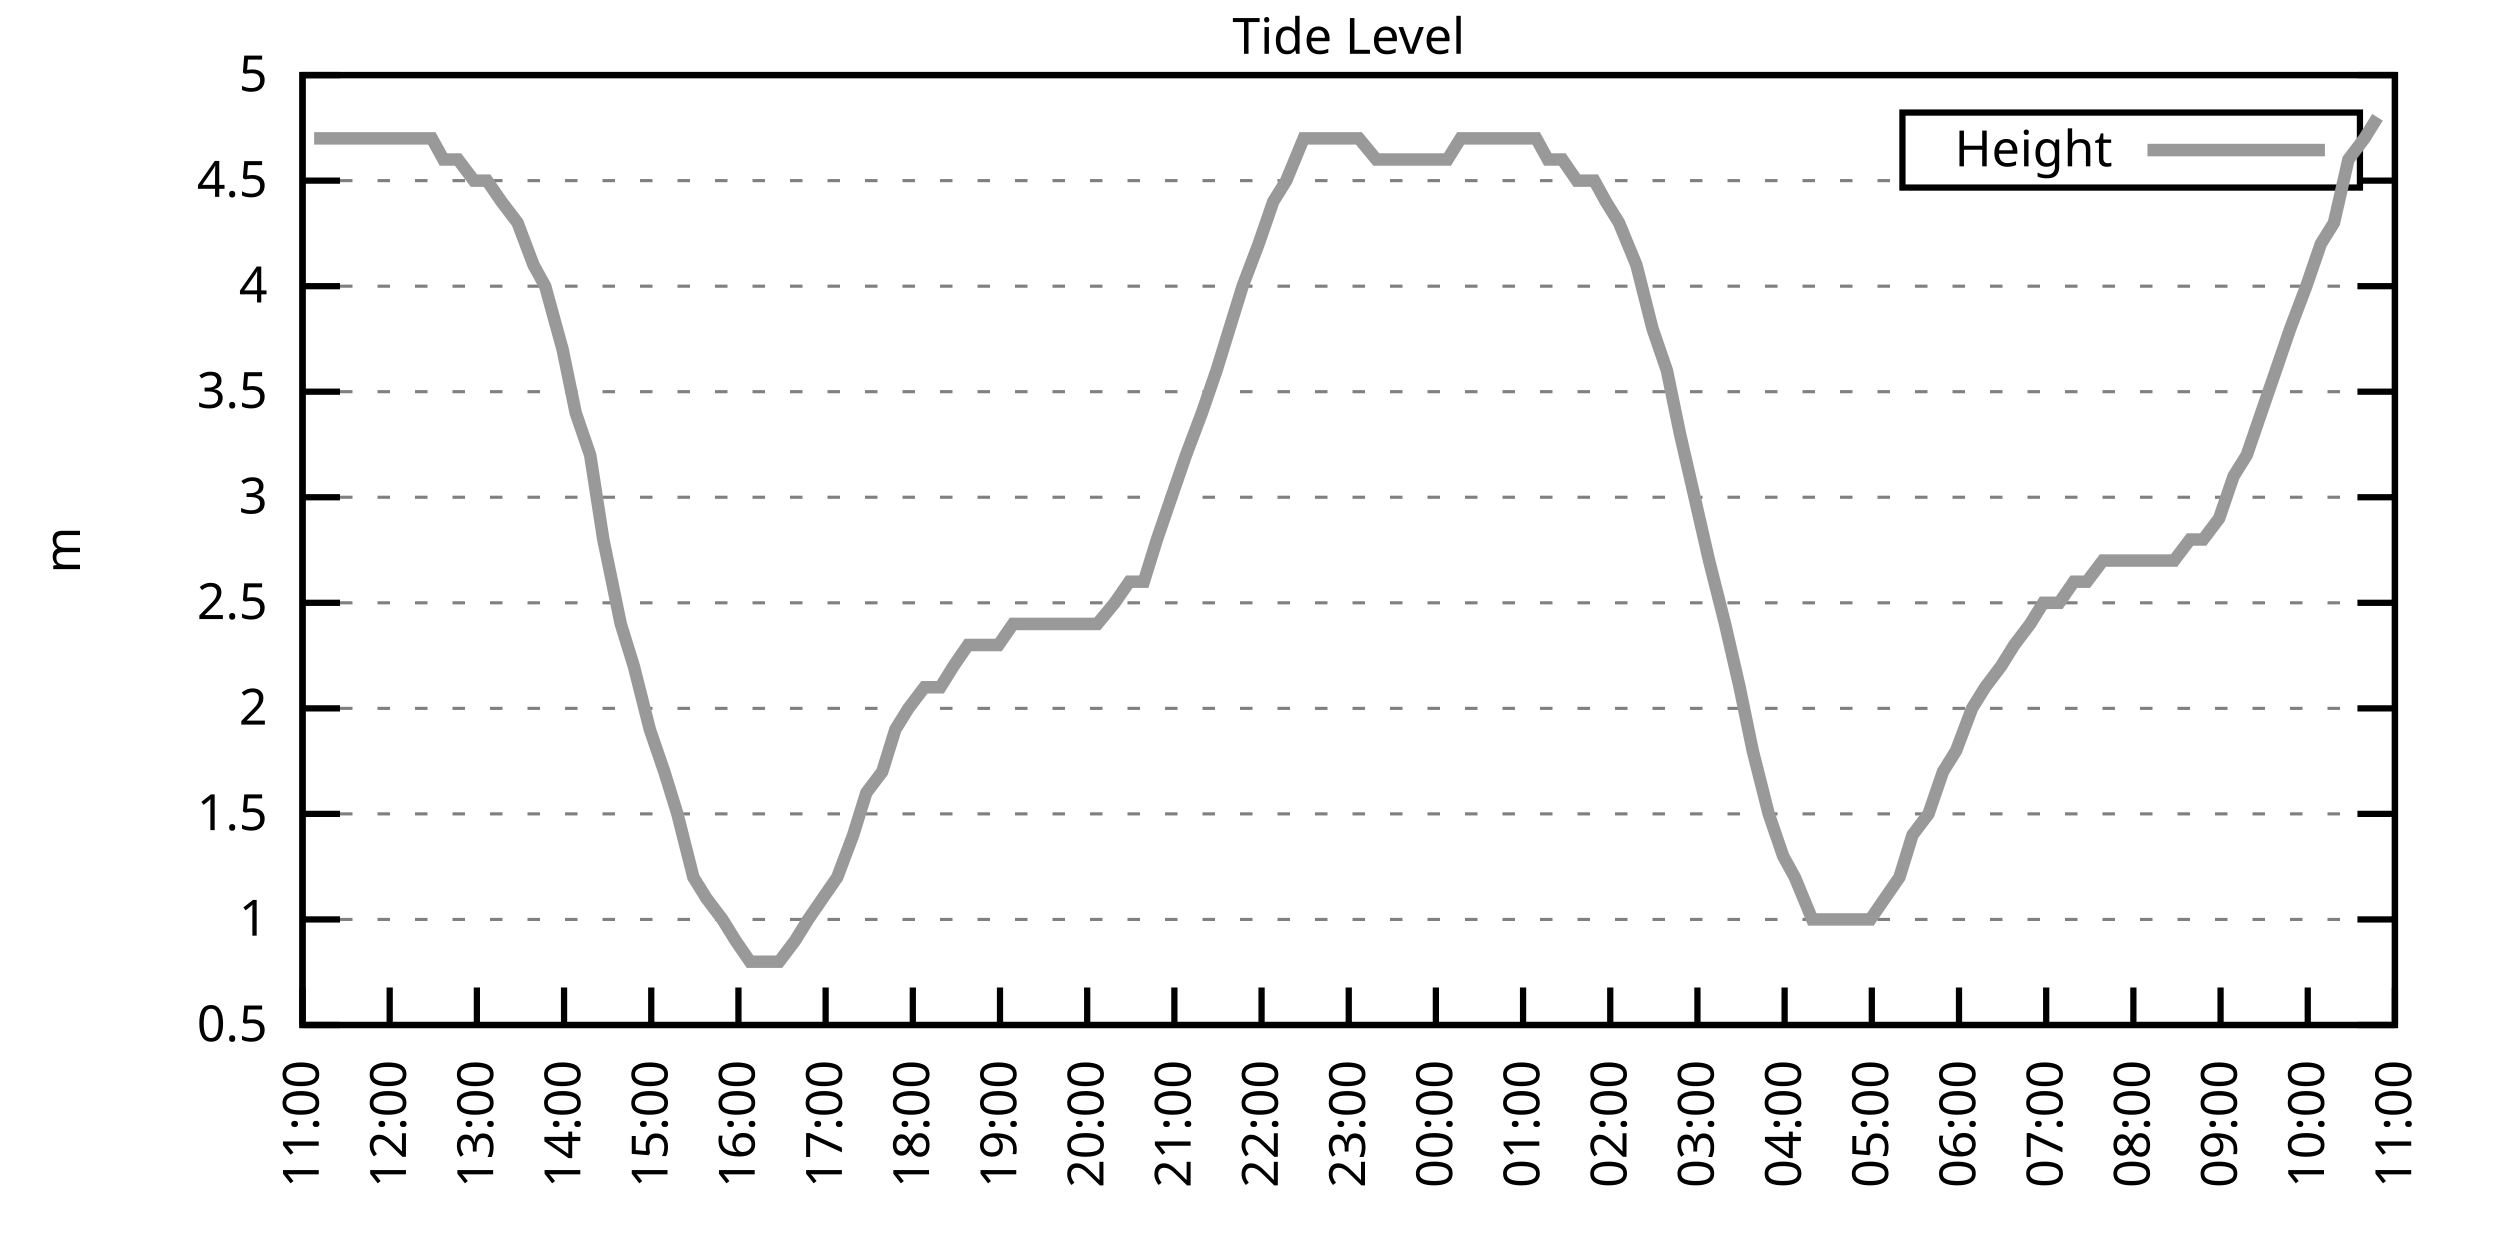
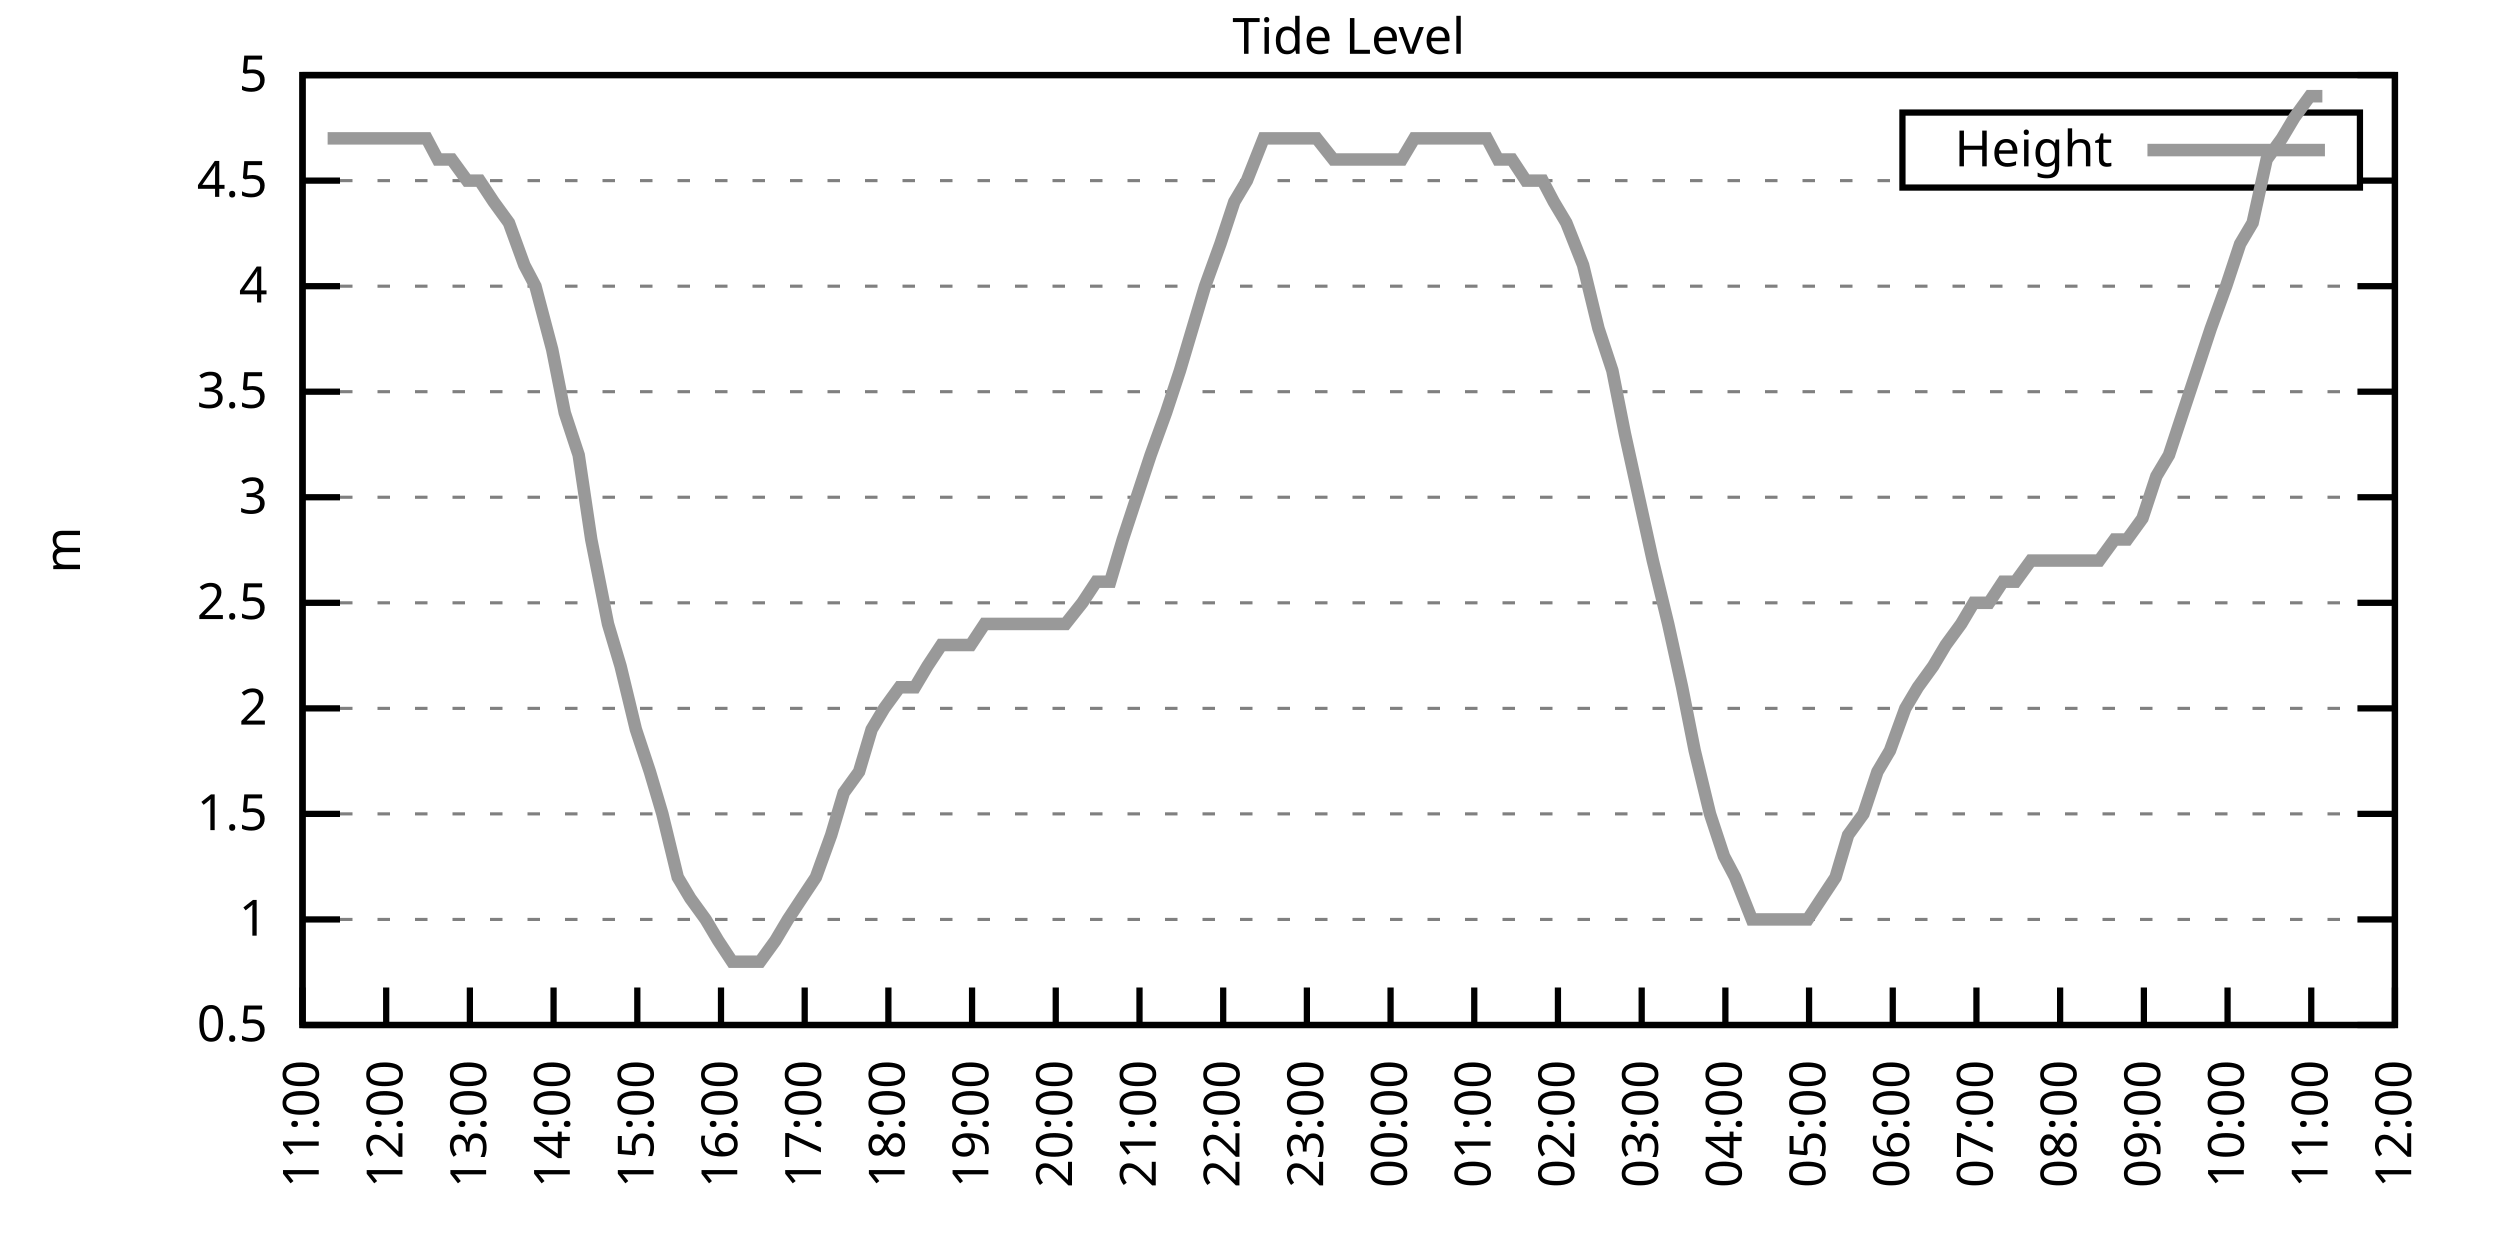
<svg xmlns="http://www.w3.org/2000/svg" xmlns:xlink="http://www.w3.org/1999/xlink" width="400" height="200" viewBox="0 0 400 200">
  <g id="gnuplot_canvas">
    <rect x="0" y="0" width="400" height="200" fill="none" />
    <defs>
      <circle id="gpDot" r="0.5" stroke-width="0.5" stroke="currentColor" />
      <path id="gpPt0" stroke-width="0.333" stroke="currentColor" d="M-1,0 h2 M0,-1 v2" />
      <path id="gpPt1" stroke-width="0.333" stroke="currentColor" d="M-1,-1 L1,1 M1,-1 L-1,1" />
      <path id="gpPt2" stroke-width="0.333" stroke="currentColor" d="M-1,0 L1,0 M0,-1 L0,1 M-1,-1 L1,1 M-1,1 L1,-1" />
      <rect id="gpPt3" stroke-width="0.333" stroke="currentColor" x="-1" y="-1" width="2" height="2" />
      <rect id="gpPt4" stroke-width="0.333" stroke="currentColor" fill="currentColor" x="-1" y="-1" width="2" height="2" />
      <circle id="gpPt5" stroke-width="0.333" stroke="currentColor" cx="0" cy="0" r="1" />
      <use xlink:href="#gpPt5" id="gpPt6" fill="currentColor" stroke="none" />
      <path id="gpPt7" stroke-width="0.333" stroke="currentColor" d="M0,-1.33 L-1.33,0.67 L1.33,0.67 z" />
      <use xlink:href="#gpPt7" id="gpPt8" fill="currentColor" stroke="none" />
      <use xlink:href="#gpPt7" id="gpPt9" stroke="currentColor" transform="rotate(180)" />
      <use xlink:href="#gpPt9" id="gpPt10" fill="currentColor" stroke="none" />
      <use xlink:href="#gpPt3" id="gpPt11" stroke="currentColor" transform="rotate(45)" />
      <use xlink:href="#gpPt11" id="gpPt12" fill="currentColor" stroke="none" />
      <path id="gpPt13" stroke-width="0.333" stroke="currentColor" d="M0,1.330 L1.265,0.411 L0.782,-1.067 L-0.782,-1.076 L-1.265,0.411 z" />
      <use xlink:href="#gpPt13" id="gpPt14" fill="currentColor" stroke="none" />
      <filter id="textbox" filterUnits="objectBoundingBox" x="0" y="0" height="1" width="1">
        <feFlood flood-color="white" flood-opacity="1" result="bgnd" />
        <feComposite in="SourceGraphic" in2="bgnd" operator="atop" />
      </filter>
      <filter id="greybox" filterUnits="objectBoundingBox" x="0" y="0" height="1" width="1">
        <feFlood flood-color="lightgrey" flood-opacity="1" result="grey" />
        <feComposite in="SourceGraphic" in2="grey" operator="atop" />
      </filter>
    </defs>
    <g fill="none" color="white" stroke="currentColor" stroke-width="1.00" stroke-linecap="butt" stroke-linejoin="miter">
</g>
    <g fill="none" color="black" stroke="currentColor" stroke-width="1.00" stroke-linecap="butt" stroke-linejoin="miter">
      <g stroke="none" shape-rendering="crispEdges">
        <polygon fill="rgb(255, 255, 255)" points="48.40,164.00 383.18,164.00 383.18,12.02 48.40,12.02 " />
      </g>
    </g>
    <g fill="none" color="black" stroke="currentColor" stroke-width="1.00" stroke-linecap="butt" stroke-linejoin="miter">
</g>
    <g fill="none" color="black" stroke="black" stroke-width="0.50" stroke-linecap="butt" stroke-linejoin="miter">
</g>
    <g fill="none" color="gray" stroke="currentColor" stroke-width="0.50" stroke-linecap="butt" stroke-linejoin="miter">
      <path stroke="gray" stroke-dasharray="2,4" class="gridline" d="M48.40,164.00 L383.19,164.00  " />
    </g>
    <g fill="none" color="gray" stroke="gray" stroke-width="1.00" stroke-linecap="butt" stroke-linejoin="miter">
</g>
    <g fill="none" color="black" stroke="currentColor" stroke-width="1.00" stroke-linecap="butt" stroke-linejoin="miter">
      <path stroke="black" d="M48.40,164.00 L54.40,164.00 M383.19,164.00 L377.19,164.00  " />
      <g transform="translate(42.80,166.60)" stroke="none" fill="black" font-family="Sans" font-size="8.00" text-anchor="end">
        <text>
          <tspan font-family="Sans"> 0.5</tspan>
        </text>
      </g>
    </g>
    <g fill="none" color="black" stroke="currentColor" stroke-width="1.00" stroke-linecap="butt" stroke-linejoin="miter">
</g>
    <g fill="none" color="black" stroke="black" stroke-width="0.50" stroke-linecap="butt" stroke-linejoin="miter">
</g>
    <g fill="none" color="gray" stroke="currentColor" stroke-width="0.50" stroke-linecap="butt" stroke-linejoin="miter">
      <path stroke="gray" stroke-dasharray="2,4" class="gridline" d="M48.40,147.11 L383.19,147.11  " />
    </g>
    <g fill="none" color="gray" stroke="gray" stroke-width="1.00" stroke-linecap="butt" stroke-linejoin="miter">
</g>
    <g fill="none" color="black" stroke="currentColor" stroke-width="1.00" stroke-linecap="butt" stroke-linejoin="miter">
      <path stroke="black" d="M48.40,147.11 L54.40,147.11 M383.19,147.11 L377.19,147.11  " />
      <g transform="translate(42.80,149.71)" stroke="none" fill="black" font-family="Sans" font-size="8.00" text-anchor="end">
        <text>
          <tspan font-family="Sans"> 1</tspan>
        </text>
      </g>
    </g>
    <g fill="none" color="black" stroke="currentColor" stroke-width="1.00" stroke-linecap="butt" stroke-linejoin="miter">
</g>
    <g fill="none" color="black" stroke="black" stroke-width="0.50" stroke-linecap="butt" stroke-linejoin="miter">
</g>
    <g fill="none" color="gray" stroke="currentColor" stroke-width="0.50" stroke-linecap="butt" stroke-linejoin="miter">
      <path stroke="gray" stroke-dasharray="2,4" class="gridline" d="M48.40,130.22 L383.19,130.22  " />
    </g>
    <g fill="none" color="gray" stroke="gray" stroke-width="1.00" stroke-linecap="butt" stroke-linejoin="miter">
</g>
    <g fill="none" color="black" stroke="currentColor" stroke-width="1.00" stroke-linecap="butt" stroke-linejoin="miter">
      <path stroke="black" d="M48.40,130.22 L54.40,130.22 M383.19,130.22 L377.19,130.22  " />
      <g transform="translate(42.80,132.82)" stroke="none" fill="black" font-family="Sans" font-size="8.00" text-anchor="end">
        <text>
          <tspan font-family="Sans"> 1.5</tspan>
        </text>
      </g>
    </g>
    <g fill="none" color="black" stroke="currentColor" stroke-width="1.00" stroke-linecap="butt" stroke-linejoin="miter">
</g>
    <g fill="none" color="black" stroke="black" stroke-width="0.50" stroke-linecap="butt" stroke-linejoin="miter">
</g>
    <g fill="none" color="gray" stroke="currentColor" stroke-width="0.50" stroke-linecap="butt" stroke-linejoin="miter">
      <path stroke="gray" stroke-dasharray="2,4" class="gridline" d="M48.40,113.34 L383.19,113.34  " />
    </g>
    <g fill="none" color="gray" stroke="gray" stroke-width="1.00" stroke-linecap="butt" stroke-linejoin="miter">
</g>
    <g fill="none" color="black" stroke="currentColor" stroke-width="1.00" stroke-linecap="butt" stroke-linejoin="miter">
      <path stroke="black" d="M48.40,113.34 L54.40,113.34 M383.19,113.34 L377.19,113.34  " />
      <g transform="translate(42.80,115.94)" stroke="none" fill="black" font-family="Sans" font-size="8.00" text-anchor="end">
        <text>
          <tspan font-family="Sans"> 2</tspan>
        </text>
      </g>
    </g>
    <g fill="none" color="black" stroke="currentColor" stroke-width="1.00" stroke-linecap="butt" stroke-linejoin="miter">
</g>
    <g fill="none" color="black" stroke="black" stroke-width="0.50" stroke-linecap="butt" stroke-linejoin="miter">
</g>
    <g fill="none" color="gray" stroke="currentColor" stroke-width="0.50" stroke-linecap="butt" stroke-linejoin="miter">
      <path stroke="gray" stroke-dasharray="2,4" class="gridline" d="M48.40,96.45 L383.19,96.45  " />
    </g>
    <g fill="none" color="gray" stroke="gray" stroke-width="1.00" stroke-linecap="butt" stroke-linejoin="miter">
</g>
    <g fill="none" color="black" stroke="currentColor" stroke-width="1.00" stroke-linecap="butt" stroke-linejoin="miter">
      <path stroke="black" d="M48.40,96.45 L54.40,96.45 M383.19,96.45 L377.19,96.45  " />
      <g transform="translate(42.80,99.05)" stroke="none" fill="black" font-family="Sans" font-size="8.00" text-anchor="end">
        <text>
          <tspan font-family="Sans"> 2.5</tspan>
        </text>
      </g>
    </g>
    <g fill="none" color="black" stroke="currentColor" stroke-width="1.00" stroke-linecap="butt" stroke-linejoin="miter">
</g>
    <g fill="none" color="black" stroke="black" stroke-width="0.50" stroke-linecap="butt" stroke-linejoin="miter">
</g>
    <g fill="none" color="gray" stroke="currentColor" stroke-width="0.50" stroke-linecap="butt" stroke-linejoin="miter">
      <path stroke="gray" stroke-dasharray="2,4" class="gridline" d="M48.40,79.56 L383.19,79.56  " />
    </g>
    <g fill="none" color="gray" stroke="gray" stroke-width="1.00" stroke-linecap="butt" stroke-linejoin="miter">
</g>
    <g fill="none" color="black" stroke="currentColor" stroke-width="1.00" stroke-linecap="butt" stroke-linejoin="miter">
      <path stroke="black" d="M48.40,79.56 L54.40,79.56 M383.19,79.56 L377.19,79.56  " />
      <g transform="translate(42.80,82.16)" stroke="none" fill="black" font-family="Sans" font-size="8.00" text-anchor="end">
        <text>
          <tspan font-family="Sans"> 3</tspan>
        </text>
      </g>
    </g>
    <g fill="none" color="black" stroke="currentColor" stroke-width="1.00" stroke-linecap="butt" stroke-linejoin="miter">
</g>
    <g fill="none" color="black" stroke="black" stroke-width="0.50" stroke-linecap="butt" stroke-linejoin="miter">
</g>
    <g fill="none" color="gray" stroke="currentColor" stroke-width="0.50" stroke-linecap="butt" stroke-linejoin="miter">
      <path stroke="gray" stroke-dasharray="2,4" class="gridline" d="M48.40,62.67 L383.19,62.67  " />
    </g>
    <g fill="none" color="gray" stroke="gray" stroke-width="1.00" stroke-linecap="butt" stroke-linejoin="miter">
</g>
    <g fill="none" color="black" stroke="currentColor" stroke-width="1.00" stroke-linecap="butt" stroke-linejoin="miter">
      <path stroke="black" d="M48.40,62.67 L54.40,62.67 M383.19,62.67 L377.19,62.67  " />
      <g transform="translate(42.80,65.27)" stroke="none" fill="black" font-family="Sans" font-size="8.00" text-anchor="end">
        <text>
          <tspan font-family="Sans"> 3.5</tspan>
        </text>
      </g>
    </g>
    <g fill="none" color="black" stroke="currentColor" stroke-width="1.00" stroke-linecap="butt" stroke-linejoin="miter">
</g>
    <g fill="none" color="black" stroke="black" stroke-width="0.50" stroke-linecap="butt" stroke-linejoin="miter">
</g>
    <g fill="none" color="gray" stroke="currentColor" stroke-width="0.50" stroke-linecap="butt" stroke-linejoin="miter">
      <path stroke="gray" stroke-dasharray="2,4" class="gridline" d="M48.40,45.79 L383.19,45.79  " />
    </g>
    <g fill="none" color="gray" stroke="gray" stroke-width="1.00" stroke-linecap="butt" stroke-linejoin="miter">
</g>
    <g fill="none" color="black" stroke="currentColor" stroke-width="1.00" stroke-linecap="butt" stroke-linejoin="miter">
      <path stroke="black" d="M48.40,45.79 L54.40,45.79 M383.19,45.79 L377.19,45.79  " />
      <g transform="translate(42.80,48.39)" stroke="none" fill="black" font-family="Sans" font-size="8.00" text-anchor="end">
        <text>
          <tspan font-family="Sans"> 4</tspan>
        </text>
      </g>
    </g>
    <g fill="none" color="black" stroke="currentColor" stroke-width="1.00" stroke-linecap="butt" stroke-linejoin="miter">
</g>
    <g fill="none" color="black" stroke="black" stroke-width="0.50" stroke-linecap="butt" stroke-linejoin="miter">
</g>
    <g fill="none" color="gray" stroke="currentColor" stroke-width="0.50" stroke-linecap="butt" stroke-linejoin="miter">
      <path stroke="gray" stroke-dasharray="2,4" class="gridline" d="M48.40,28.90 L304.39,28.90 M377.59,28.90 L383.19,28.90  " />
    </g>
    <g fill="none" color="gray" stroke="gray" stroke-width="1.00" stroke-linecap="butt" stroke-linejoin="miter">
</g>
    <g fill="none" color="black" stroke="currentColor" stroke-width="1.00" stroke-linecap="butt" stroke-linejoin="miter">
      <path stroke="black" d="M48.40,28.90 L54.40,28.90 M383.19,28.90 L377.19,28.90  " />
      <g transform="translate(42.80,31.50)" stroke="none" fill="black" font-family="Sans" font-size="8.00" text-anchor="end">
        <text>
          <tspan font-family="Sans"> 4.5</tspan>
        </text>
      </g>
    </g>
    <g fill="none" color="black" stroke="currentColor" stroke-width="1.00" stroke-linecap="butt" stroke-linejoin="miter">
</g>
    <g fill="none" color="black" stroke="black" stroke-width="0.50" stroke-linecap="butt" stroke-linejoin="miter">
</g>
    <g fill="none" color="gray" stroke="currentColor" stroke-width="0.50" stroke-linecap="butt" stroke-linejoin="miter">
      <path stroke="gray" stroke-dasharray="2,4" class="gridline" d="M48.40,12.01 L383.19,12.01  " />
    </g>
    <g fill="none" color="gray" stroke="gray" stroke-width="1.00" stroke-linecap="butt" stroke-linejoin="miter">
</g>
    <g fill="none" color="black" stroke="currentColor" stroke-width="1.00" stroke-linecap="butt" stroke-linejoin="miter">
      <path stroke="black" d="M48.40,12.01 L54.40,12.01 M383.19,12.01 L377.19,12.01  " />
      <g transform="translate(42.80,14.61)" stroke="none" fill="black" font-family="Sans" font-size="8.00" text-anchor="end">
        <text>
          <tspan font-family="Sans"> 5</tspan>
        </text>
      </g>
    </g>
    <g fill="none" color="black" stroke="currentColor" stroke-width="1.00" stroke-linecap="butt" stroke-linejoin="miter">
      <path stroke="black" d="M48.40,164.00 L48.40,158.00  " />
      <g transform="translate(51.00,169.60) rotate(270.00)" stroke="none" fill="black" font-family="Sans" font-size="8.00" text-anchor="end">
        <text>
          <tspan font-family="Sans">11:00</tspan>
        </text>
      </g>
    </g>
    <g fill="none" color="black" stroke="currentColor" stroke-width="1.00" stroke-linecap="butt" stroke-linejoin="miter">
-       <path stroke="black" d="M62.35,164.00 L62.35,158.00  " />
-       <g transform="translate(64.95,169.60) rotate(270.00)" stroke="none" fill="black" font-family="Sans" font-size="8.00" text-anchor="end">
+       <path stroke="black" d="M61.79,164.00 L61.79,158.00  " />
+       <g transform="translate(64.39,169.60) rotate(270.00)" stroke="none" fill="black" font-family="Sans" font-size="8.00" text-anchor="end">
        <text>
          <tspan font-family="Sans">12:00</tspan>
        </text>
      </g>
    </g>
    <g fill="none" color="black" stroke="currentColor" stroke-width="1.00" stroke-linecap="butt" stroke-linejoin="miter">
-       <path stroke="black" d="M76.30,164.00 L76.30,158.00  " />
-       <g transform="translate(78.90,169.60) rotate(270.00)" stroke="none" fill="black" font-family="Sans" font-size="8.00" text-anchor="end">
+       <path stroke="black" d="M75.18,164.00 L75.18,158.00  " />
+       <g transform="translate(77.78,169.60) rotate(270.00)" stroke="none" fill="black" font-family="Sans" font-size="8.00" text-anchor="end">
        <text>
          <tspan font-family="Sans">13:00</tspan>
        </text>
      </g>
    </g>
    <g fill="none" color="black" stroke="currentColor" stroke-width="1.00" stroke-linecap="butt" stroke-linejoin="miter">
-       <path stroke="black" d="M90.25,164.00 L90.25,158.00  " />
-       <g transform="translate(92.85,169.60) rotate(270.00)" stroke="none" fill="black" font-family="Sans" font-size="8.00" text-anchor="end">
+       <path stroke="black" d="M88.57,164.00 L88.57,158.00  " />
+       <g transform="translate(91.17,169.60) rotate(270.00)" stroke="none" fill="black" font-family="Sans" font-size="8.00" text-anchor="end">
        <text>
          <tspan font-family="Sans">14:00</tspan>
        </text>
      </g>
    </g>
    <g fill="none" color="black" stroke="currentColor" stroke-width="1.00" stroke-linecap="butt" stroke-linejoin="miter">
-       <path stroke="black" d="M104.20,164.00 L104.20,158.00  " />
-       <g transform="translate(106.80,169.60) rotate(270.00)" stroke="none" fill="black" font-family="Sans" font-size="8.00" text-anchor="end">
+       <path stroke="black" d="M101.97,164.00 L101.97,158.00  " />
+       <g transform="translate(104.57,169.60) rotate(270.00)" stroke="none" fill="black" font-family="Sans" font-size="8.00" text-anchor="end">
        <text>
          <tspan font-family="Sans">15:00</tspan>
        </text>
      </g>
    </g>
    <g fill="none" color="black" stroke="currentColor" stroke-width="1.00" stroke-linecap="butt" stroke-linejoin="miter">
-       <path stroke="black" d="M118.15,164.00 L118.15,158.00  " />
-       <g transform="translate(120.75,169.60) rotate(270.00)" stroke="none" fill="black" font-family="Sans" font-size="8.00" text-anchor="end">
+       <path stroke="black" d="M115.36,164.00 L115.36,158.00  " />
+       <g transform="translate(117.96,169.60) rotate(270.00)" stroke="none" fill="black" font-family="Sans" font-size="8.00" text-anchor="end">
        <text>
          <tspan font-family="Sans">16:00</tspan>
        </text>
      </g>
    </g>
    <g fill="none" color="black" stroke="currentColor" stroke-width="1.00" stroke-linecap="butt" stroke-linejoin="miter">
-       <path stroke="black" d="M132.10,164.00 L132.10,158.00  " />
-       <g transform="translate(134.70,169.60) rotate(270.00)" stroke="none" fill="black" font-family="Sans" font-size="8.00" text-anchor="end">
+       <path stroke="black" d="M128.75,164.00 L128.75,158.00  " />
+       <g transform="translate(131.35,169.60) rotate(270.00)" stroke="none" fill="black" font-family="Sans" font-size="8.00" text-anchor="end">
        <text>
          <tspan font-family="Sans">17:00</tspan>
        </text>
      </g>
    </g>
    <g fill="none" color="black" stroke="currentColor" stroke-width="1.00" stroke-linecap="butt" stroke-linejoin="miter">
-       <path stroke="black" d="M146.05,164.00 L146.05,158.00  " />
-       <g transform="translate(148.65,169.60) rotate(270.00)" stroke="none" fill="black" font-family="Sans" font-size="8.00" text-anchor="end">
+       <path stroke="black" d="M142.14,164.00 L142.14,158.00  " />
+       <g transform="translate(144.74,169.60) rotate(270.00)" stroke="none" fill="black" font-family="Sans" font-size="8.00" text-anchor="end">
        <text>
          <tspan font-family="Sans">18:00</tspan>
        </text>
      </g>
    </g>
    <g fill="none" color="black" stroke="currentColor" stroke-width="1.00" stroke-linecap="butt" stroke-linejoin="miter">
-       <path stroke="black" d="M160.00,164.00 L160.00,158.00  " />
-       <g transform="translate(162.60,169.60) rotate(270.00)" stroke="none" fill="black" font-family="Sans" font-size="8.00" text-anchor="end">
+       <path stroke="black" d="M155.53,164.00 L155.53,158.00  " />
+       <g transform="translate(158.13,169.60) rotate(270.00)" stroke="none" fill="black" font-family="Sans" font-size="8.00" text-anchor="end">
        <text>
          <tspan font-family="Sans">19:00</tspan>
        </text>
      </g>
    </g>
    <g fill="none" color="black" stroke="currentColor" stroke-width="1.00" stroke-linecap="butt" stroke-linejoin="miter">
-       <path stroke="black" d="M173.95,164.00 L173.95,158.00  " />
-       <g transform="translate(176.55,169.60) rotate(270.00)" stroke="none" fill="black" font-family="Sans" font-size="8.00" text-anchor="end">
+       <path stroke="black" d="M168.92,164.00 L168.92,158.00  " />
+       <g transform="translate(171.52,169.60) rotate(270.00)" stroke="none" fill="black" font-family="Sans" font-size="8.00" text-anchor="end">
        <text>
          <tspan font-family="Sans">20:00</tspan>
        </text>
      </g>
    </g>
    <g fill="none" color="black" stroke="currentColor" stroke-width="1.00" stroke-linecap="butt" stroke-linejoin="miter">
-       <path stroke="black" d="M187.90,164.00 L187.90,158.00  " />
-       <g transform="translate(190.50,169.60) rotate(270.00)" stroke="none" fill="black" font-family="Sans" font-size="8.00" text-anchor="end">
+       <path stroke="black" d="M182.32,164.00 L182.32,158.00  " />
+       <g transform="translate(184.92,169.60) rotate(270.00)" stroke="none" fill="black" font-family="Sans" font-size="8.00" text-anchor="end">
        <text>
          <tspan font-family="Sans">21:00</tspan>
        </text>
      </g>
    </g>
    <g fill="none" color="black" stroke="currentColor" stroke-width="1.00" stroke-linecap="butt" stroke-linejoin="miter">
-       <path stroke="black" d="M201.85,164.00 L201.85,158.00  " />
-       <g transform="translate(204.45,169.60) rotate(270.00)" stroke="none" fill="black" font-family="Sans" font-size="8.00" text-anchor="end">
+       <path stroke="black" d="M195.71,164.00 L195.71,158.00  " />
+       <g transform="translate(198.31,169.60) rotate(270.00)" stroke="none" fill="black" font-family="Sans" font-size="8.00" text-anchor="end">
        <text>
          <tspan font-family="Sans">22:00</tspan>
        </text>
      </g>
    </g>
    <g fill="none" color="black" stroke="currentColor" stroke-width="1.00" stroke-linecap="butt" stroke-linejoin="miter">
-       <path stroke="black" d="M215.80,164.00 L215.80,158.00  " />
-       <g transform="translate(218.40,169.60) rotate(270.00)" stroke="none" fill="black" font-family="Sans" font-size="8.00" text-anchor="end">
+       <path stroke="black" d="M209.10,164.00 L209.10,158.00  " />
+       <g transform="translate(211.70,169.60) rotate(270.00)" stroke="none" fill="black" font-family="Sans" font-size="8.00" text-anchor="end">
        <text>
          <tspan font-family="Sans">23:00</tspan>
        </text>
      </g>
    </g>
    <g fill="none" color="black" stroke="currentColor" stroke-width="1.00" stroke-linecap="butt" stroke-linejoin="miter">
-       <path stroke="black" d="M229.74,164.00 L229.74,158.00  " />
-       <g transform="translate(232.34,169.60) rotate(270.00)" stroke="none" fill="black" font-family="Sans" font-size="8.00" text-anchor="end">
+       <path stroke="black" d="M222.49,164.00 L222.49,158.00  " />
+       <g transform="translate(225.09,169.60) rotate(270.00)" stroke="none" fill="black" font-family="Sans" font-size="8.00" text-anchor="end">
        <text>
          <tspan font-family="Sans">00:00</tspan>
        </text>
      </g>
    </g>
    <g fill="none" color="black" stroke="currentColor" stroke-width="1.00" stroke-linecap="butt" stroke-linejoin="miter">
-       <path stroke="black" d="M243.69,164.00 L243.69,158.00  " />
-       <g transform="translate(246.29,169.60) rotate(270.00)" stroke="none" fill="black" font-family="Sans" font-size="8.00" text-anchor="end">
+       <path stroke="black" d="M235.88,164.00 L235.88,158.00  " />
+       <g transform="translate(238.48,169.60) rotate(270.00)" stroke="none" fill="black" font-family="Sans" font-size="8.00" text-anchor="end">
        <text>
          <tspan font-family="Sans">01:00</tspan>
        </text>
      </g>
    </g>
    <g fill="none" color="black" stroke="currentColor" stroke-width="1.00" stroke-linecap="butt" stroke-linejoin="miter">
-       <path stroke="black" d="M257.64,164.00 L257.64,158.00  " />
-       <g transform="translate(260.24,169.60) rotate(270.00)" stroke="none" fill="black" font-family="Sans" font-size="8.00" text-anchor="end">
+       <path stroke="black" d="M249.27,164.00 L249.27,158.00  " />
+       <g transform="translate(251.87,169.60) rotate(270.00)" stroke="none" fill="black" font-family="Sans" font-size="8.00" text-anchor="end">
        <text>
          <tspan font-family="Sans">02:00</tspan>
        </text>
      </g>
    </g>
    <g fill="none" color="black" stroke="currentColor" stroke-width="1.00" stroke-linecap="butt" stroke-linejoin="miter">
-       <path stroke="black" d="M271.59,164.00 L271.59,158.00  " />
-       <g transform="translate(274.19,169.60) rotate(270.00)" stroke="none" fill="black" font-family="Sans" font-size="8.00" text-anchor="end">
+       <path stroke="black" d="M262.67,164.00 L262.67,158.00  " />
+       <g transform="translate(265.27,169.60) rotate(270.00)" stroke="none" fill="black" font-family="Sans" font-size="8.00" text-anchor="end">
        <text>
          <tspan font-family="Sans">03:00</tspan>
        </text>
      </g>
    </g>
    <g fill="none" color="black" stroke="currentColor" stroke-width="1.00" stroke-linecap="butt" stroke-linejoin="miter">
-       <path stroke="black" d="M285.54,164.00 L285.54,158.00  " />
-       <g transform="translate(288.14,169.60) rotate(270.00)" stroke="none" fill="black" font-family="Sans" font-size="8.00" text-anchor="end">
+       <path stroke="black" d="M276.06,164.00 L276.06,158.00  " />
+       <g transform="translate(278.66,169.60) rotate(270.00)" stroke="none" fill="black" font-family="Sans" font-size="8.00" text-anchor="end">
        <text>
          <tspan font-family="Sans">04:00</tspan>
        </text>
      </g>
    </g>
    <g fill="none" color="black" stroke="currentColor" stroke-width="1.00" stroke-linecap="butt" stroke-linejoin="miter">
-       <path stroke="black" d="M299.49,164.00 L299.49,158.00  " />
-       <g transform="translate(302.09,169.60) rotate(270.00)" stroke="none" fill="black" font-family="Sans" font-size="8.00" text-anchor="end">
+       <path stroke="black" d="M289.45,164.00 L289.45,158.00  " />
+       <g transform="translate(292.05,169.60) rotate(270.00)" stroke="none" fill="black" font-family="Sans" font-size="8.00" text-anchor="end">
        <text>
          <tspan font-family="Sans">05:00</tspan>
        </text>
      </g>
    </g>
    <g fill="none" color="black" stroke="currentColor" stroke-width="1.00" stroke-linecap="butt" stroke-linejoin="miter">
-       <path stroke="black" d="M313.44,164.00 L313.44,158.00  " />
-       <g transform="translate(316.04,169.60) rotate(270.00)" stroke="none" fill="black" font-family="Sans" font-size="8.00" text-anchor="end">
+       <path stroke="black" d="M302.84,164.00 L302.84,158.00  " />
+       <g transform="translate(305.44,169.60) rotate(270.00)" stroke="none" fill="black" font-family="Sans" font-size="8.00" text-anchor="end">
        <text>
          <tspan font-family="Sans">06:00</tspan>
        </text>
      </g>
    </g>
    <g fill="none" color="black" stroke="currentColor" stroke-width="1.00" stroke-linecap="butt" stroke-linejoin="miter">
-       <path stroke="black" d="M327.39,164.00 L327.39,158.00  " />
-       <g transform="translate(329.99,169.60) rotate(270.00)" stroke="none" fill="black" font-family="Sans" font-size="8.00" text-anchor="end">
+       <path stroke="black" d="M316.23,164.00 L316.23,158.00  " />
+       <g transform="translate(318.83,169.60) rotate(270.00)" stroke="none" fill="black" font-family="Sans" font-size="8.00" text-anchor="end">
        <text>
          <tspan font-family="Sans">07:00</tspan>
        </text>
      </g>
    </g>
    <g fill="none" color="black" stroke="currentColor" stroke-width="1.00" stroke-linecap="butt" stroke-linejoin="miter">
-       <path stroke="black" d="M341.34,164.00 L341.34,158.00  " />
-       <g transform="translate(343.94,169.60) rotate(270.00)" stroke="none" fill="black" font-family="Sans" font-size="8.00" text-anchor="end">
+       <path stroke="black" d="M329.62,164.00 L329.62,158.00  " />
+       <g transform="translate(332.22,169.60) rotate(270.00)" stroke="none" fill="black" font-family="Sans" font-size="8.00" text-anchor="end">
        <text>
          <tspan font-family="Sans">08:00</tspan>
        </text>
      </g>
    </g>
    <g fill="none" color="black" stroke="currentColor" stroke-width="1.00" stroke-linecap="butt" stroke-linejoin="miter">
-       <path stroke="black" d="M355.29,164.00 L355.29,158.00  " />
-       <g transform="translate(357.89,169.60) rotate(270.00)" stroke="none" fill="black" font-family="Sans" font-size="8.00" text-anchor="end">
+       <path stroke="black" d="M343.02,164.00 L343.02,158.00  " />
+       <g transform="translate(345.62,169.60) rotate(270.00)" stroke="none" fill="black" font-family="Sans" font-size="8.00" text-anchor="end">
        <text>
          <tspan font-family="Sans">09:00</tspan>
        </text>
      </g>
    </g>
    <g fill="none" color="black" stroke="currentColor" stroke-width="1.00" stroke-linecap="butt" stroke-linejoin="miter">
-       <path stroke="black" d="M369.24,164.00 L369.24,158.00  " />
-       <g transform="translate(371.84,169.60) rotate(270.00)" stroke="none" fill="black" font-family="Sans" font-size="8.00" text-anchor="end">
+       <path stroke="black" d="M356.41,164.00 L356.41,158.00  " />
+       <g transform="translate(359.01,169.60) rotate(270.00)" stroke="none" fill="black" font-family="Sans" font-size="8.00" text-anchor="end">
        <text>
          <tspan font-family="Sans">10:00</tspan>
+         </text>
+       </g>
+     </g>
+     <g fill="none" color="black" stroke="currentColor" stroke-width="1.00" stroke-linecap="butt" stroke-linejoin="miter">
+       <path stroke="black" d="M369.80,164.00 L369.80,158.00  " />
+       <g transform="translate(372.40,169.60) rotate(270.00)" stroke="none" fill="black" font-family="Sans" font-size="8.00" text-anchor="end">
+         <text>
+           <tspan font-family="Sans">11:00</tspan>
        </text>
      </g>
    </g>
    <g fill="none" color="black" stroke="currentColor" stroke-width="1.00" stroke-linecap="butt" stroke-linejoin="miter">
      <path stroke="black" d="M383.19,164.00 L383.19,158.00  " />
      <g transform="translate(385.79,169.60) rotate(270.00)" stroke="none" fill="black" font-family="Sans" font-size="8.00" text-anchor="end">
        <text>
-           <tspan font-family="Sans">11:00</tspan>
+           <tspan font-family="Sans">12:00</tspan>
        </text>
      </g>
    </g>
    <g fill="none" color="black" stroke="currentColor" stroke-width="1.00" stroke-linecap="butt" stroke-linejoin="miter">
</g>
    <g fill="none" color="black" stroke="currentColor" stroke-width="1.00" stroke-linecap="butt" stroke-linejoin="miter">
      <path stroke="black" d="M48.40,12.01 L48.40,164.00 L383.19,164.00 L383.19,12.01 L48.40,12.01 Z  " />
    </g>
    <g fill="none" color="black" stroke="currentColor" stroke-width="1.00" stroke-linecap="butt" stroke-linejoin="miter">
</g>
    <g fill="none" color="black" stroke="currentColor" stroke-width="1.00" stroke-linecap="butt" stroke-linejoin="miter">
      <path stroke="black" d="M304.39,30.01 L304.39,18.01 L377.59,18.01 L377.59,30.01 L304.39,30.01 Z  " />
    </g>
    <g id="Tide_level_plot_1">
      <g fill="none" color="white" stroke="black" stroke-width="2.00" stroke-linecap="butt" stroke-linejoin="miter">
</g>
      <g fill="none" color="black" stroke="currentColor" stroke-width="2.00" stroke-linecap="butt" stroke-linejoin="miter">
        <g transform="translate(337.99,26.61)" stroke="none" fill="black" font-family="Sans" font-size="8.00" text-anchor="end">
          <text>
            <tspan font-family="Sans">Height</tspan>
          </text>
        </g>
      </g>
      <g fill="none" color="black" stroke="currentColor" stroke-width="2.00" stroke-linecap="butt" stroke-linejoin="miter">
-         <path stroke="rgb(153, 153, 153)" d="M343.59,24.01 L371.99,24.01 M50.26,22.14 L52.58,22.14 L55.14,22.14 L57.23,22.14 L59.56,22.14 L61.88,22.14   L64.21,22.14 L66.30,22.14 L69.09,22.14 L70.95,25.52 L73.28,25.52 L75.83,28.90 L77.93,28.90 L80.25,32.28   L82.81,35.65 L85.37,42.41 L87.23,45.79 L90.02,55.92 L92.11,66.05 L94.43,72.81 L96.53,86.32 L99.32,99.83   L101.41,106.58 L103.97,116.71 L106.29,123.47 L108.38,130.22 L110.94,140.36 L113.03,143.73 L115.59,147.11 L117.68,150.49   L120.01,153.87 L122.57,153.87 L124.66,153.87 L127.22,150.49 L129.31,147.11 L131.63,143.73 L133.96,140.36 L136.51,133.60   L138.61,126.85 L141.16,123.47 L143.26,116.71 L145.35,113.34 L147.91,109.96 L150.46,109.96 L152.56,106.58 L154.88,103.20   L157.21,103.20 L159.76,103.20 L162.09,99.83 L164.18,99.83 L166.74,99.83 L168.60,99.83 L171.39,99.83 L173.25,99.83   L175.57,99.83 L178.36,96.45 L180.69,93.07 L183.01,93.07 L185.11,86.32 L187.43,79.56 L189.76,72.81 L192.31,66.05   L194.64,59.30 L196.73,52.54 L198.82,45.79 L201.38,39.03 L203.71,32.28 L205.80,28.90 L208.59,22.14 L210.68,22.14   L213.24,22.14 L215.33,22.14 L217.42,22.14 L220.21,25.52 L222.30,25.52 L224.40,25.52 L227.19,25.52 L229.28,25.52   L231.60,25.52 L233.70,22.14 L236.25,22.14 L238.81,22.14 L240.67,22.14 L243.46,22.14 L245.79,22.14 L247.65,25.52   L249.97,25.52 L252.30,28.90 L255.09,28.90 L256.95,32.28 L259.04,35.65 L261.83,42.41 L264.39,52.54 L266.71,59.30   L268.80,69.43 L271.13,79.56 L273.45,89.69 L276.01,99.83 L278.34,109.96 L280.43,120.09 L282.99,130.22 L285.31,136.98   L287.17,140.36 L289.96,147.11 L292.29,147.11 L294.38,147.11 L296.94,147.11 L299.26,147.11 L301.58,143.73 L303.91,140.36   L306.00,133.60 L308.56,130.22 L310.88,123.47 L312.98,120.09 L315.53,113.34 L317.63,109.96 L320.18,106.58 L322.28,103.20   L324.83,99.83 L326.93,96.45 L329.48,96.45 L331.81,93.07 L333.90,93.07 L336.46,89.69 L338.78,89.69 L340.88,89.69   L343.43,89.69 L345.53,89.69 L347.85,89.69 L350.41,86.32 L352.50,86.32 L355.06,82.94 L357.38,76.18 L359.48,72.81   L361.80,66.05 L364.13,59.30 L366.45,52.54 L369.01,45.79 L371.33,39.03 L373.43,35.65 L375.75,25.52 L378.31,22.14   L380.40,18.77  " />
+         <path stroke="rgb(153, 153, 153)" d="M343.59,24.01 L371.99,24.01 M52.42,22.14 L54.87,22.14 L56.88,22.14 L59.11,22.14 L61.35,22.14 L63.58,22.14   L65.59,22.14 L68.26,22.14 L70.05,25.52 L72.28,25.52 L74.74,28.90 L76.75,28.90 L78.98,32.28 L81.43,35.65   L83.89,42.41 L85.67,45.79 L88.35,55.92 L90.36,66.05 L92.59,72.81 L94.60,86.32 L97.28,99.83 L99.29,106.58   L101.74,116.71 L103.98,123.47 L105.98,130.22 L108.44,140.36 L110.45,143.73 L112.90,147.11 L114.91,150.49 L117.14,153.87   L119.60,153.87 L121.61,153.87 L124.06,150.49 L126.07,147.11 L128.30,143.73 L130.54,140.36 L132.99,133.60 L135.00,126.85   L137.45,123.47 L139.46,116.71 L141.47,113.34 L143.93,109.96 L146.38,109.96 L148.39,106.58 L150.62,103.20 L152.85,103.20   L155.31,103.20 L157.54,99.83 L159.55,99.83 L162.01,99.83 L163.79,99.83 L166.47,99.83 L168.25,99.83 L170.49,99.83   L173.17,96.45 L175.40,93.07 L177.63,93.07 L179.64,86.32 L181.87,79.56 L184.10,72.81 L186.56,66.05 L188.79,59.30   L190.80,52.54 L192.81,45.79 L195.26,39.03 L197.49,32.28 L199.50,28.90 L202.18,22.14 L204.19,22.14 L206.64,22.14   L208.65,22.14 L210.66,22.14 L213.34,25.52 L215.35,25.52 L217.36,25.52 L220.04,25.52 L222.04,25.52 L224.28,25.52   L226.29,22.14 L228.74,22.14 L231.20,22.14 L232.98,22.14 L235.66,22.14 L237.89,22.14 L239.68,25.52 L241.91,25.52   L244.14,28.90 L246.82,28.90 L248.60,32.28 L250.61,35.65 L253.29,42.41 L255.75,52.54 L257.98,59.30 L259.99,69.43   L262.22,79.56 L264.45,89.69 L266.91,99.83 L269.14,109.96 L271.15,120.09 L273.60,130.22 L275.83,136.98 L277.62,140.36   L280.30,147.11 L282.53,147.11 L284.54,147.11 L286.99,147.11 L289.23,147.11 L291.46,143.73 L293.69,140.36 L295.70,133.60   L298.15,130.22 L300.39,123.47 L302.39,120.09 L304.85,113.34 L306.86,109.96 L309.31,106.58 L311.32,103.20 L313.78,99.83   L315.79,96.45 L318.24,96.45 L320.47,93.07 L322.48,93.07 L324.94,89.69 L327.17,89.69 L329.18,89.69 L331.63,89.69   L333.64,89.69 L335.87,89.69 L338.33,86.32 L340.34,86.32 L342.79,82.94 L345.02,76.18 L347.03,72.81 L349.26,66.05   L351.50,59.30 L353.73,52.54 L356.18,45.79 L358.42,39.03 L360.42,35.65 L362.66,25.52 L365.11,22.14 L367.12,18.77   L369.58,15.39 L371.58,15.39  " />
      </g>
    </g>
    <g fill="none" color="black" stroke="currentColor" stroke-width="2.00" stroke-linecap="butt" stroke-linejoin="miter">
</g>
    <g fill="none" color="black" stroke="black" stroke-width="1.00" stroke-linecap="butt" stroke-linejoin="miter">
</g>
    <g fill="none" color="black" stroke="currentColor" stroke-width="1.00" stroke-linecap="butt" stroke-linejoin="miter">
      <path stroke="black" d="M48.40,12.01 L48.40,164.00 L383.19,164.00 L383.19,12.01 L48.40,12.01 Z  " />
      <g transform="translate(12.80,88.01) rotate(270.00)" stroke="none" fill="black" font-family="Sans" font-size="8.00" text-anchor="middle">
        <text>
          <tspan font-family="Sans">m</tspan>
        </text>
      </g>
    </g>
    <g fill="none" color="black" stroke="currentColor" stroke-width="1.00" stroke-linecap="butt" stroke-linejoin="miter">
</g>
    <g fill="none" color="black" stroke="currentColor" stroke-width="1.00" stroke-linecap="butt" stroke-linejoin="miter">
      <g transform="translate(215.79,8.61)" stroke="none" fill="black" font-family="Sans" font-size="8.00" text-anchor="middle">
        <text>
          <tspan font-family="Sans">Tide Level</tspan>
        </text>
      </g>
    </g>
    <g fill="none" color="black" stroke="currentColor" stroke-width="1.00" stroke-linecap="butt" stroke-linejoin="miter">
</g>
  </g>
</svg>
